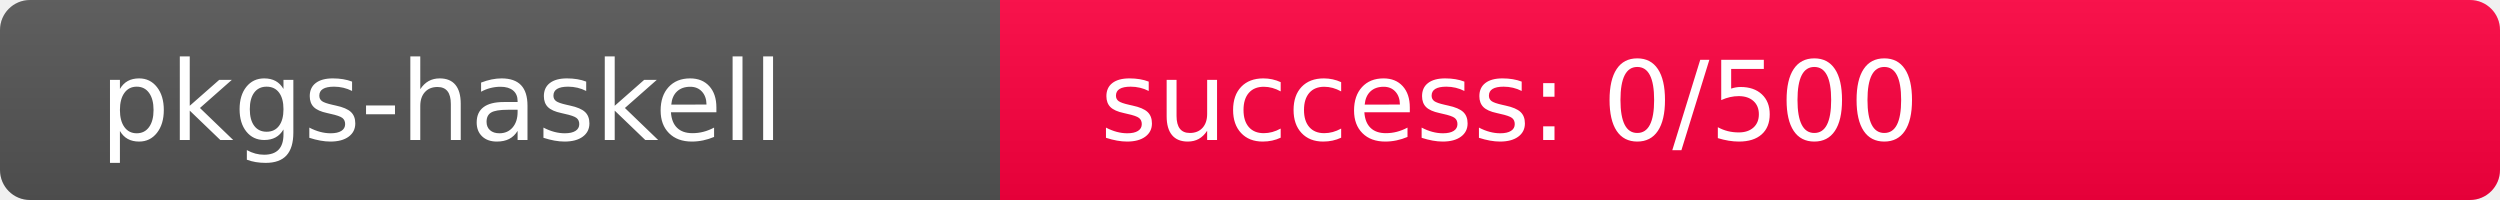
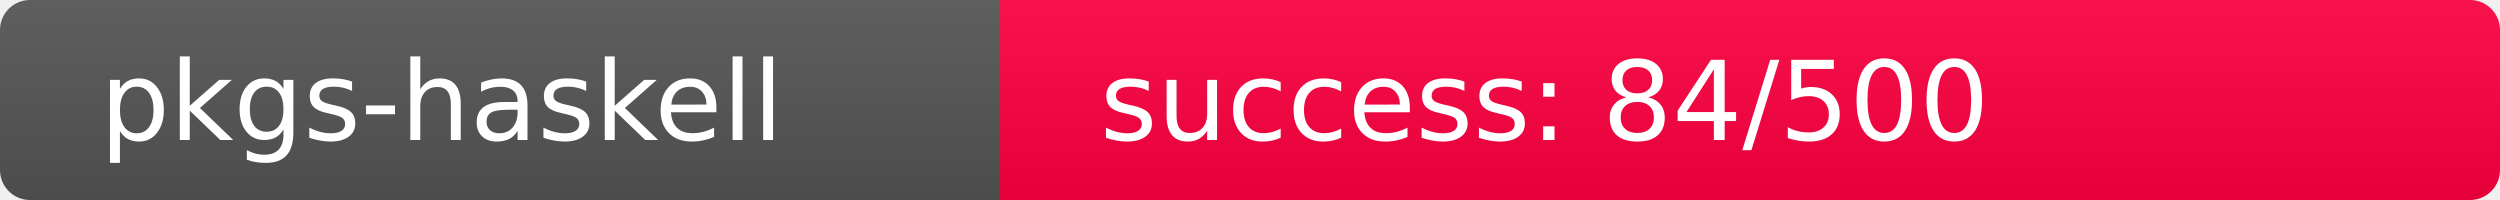
<svg xmlns="http://www.w3.org/2000/svg" width="250" height="20" role="img">
  <linearGradient id="s" x2="0" y2="100%">
    <stop offset="0" stop-color="#bbb" stop-opacity=".1" />
    <stop offset="1" stop-opacity=".1" />
  </linearGradient>
  <clipPath id="r">
    <rect width="250" height="20" rx="3" fill="#fff" />
  </clipPath>
  <g clip-path="url(#r)">
    <rect width="100" height="20" fill="#555" />
-     <rect x="100" width="150" height="20" fill="rgb(512,-256,64)" />
+     <rect x="100" width="150" height="20" fill="rgb(425,-169,64)" />
    <rect width="250" height="20" fill="url(#s)" />
  </g>
  <g fill="#fff" text-anchor="start" font-family="Verdana,Geneva,DejaVu Sans,sans-serif" text-rendering="geometricPrecision" font-size="110">
    <text x="100" y="140" transform="scale(.1)" fill="#fff">pkgs-haskell</text>
-     <text x="1100" y="140" transform="scale(.1)" fill="#fff">success: 0/500</text>
+     <text x="1100" y="140" transform="scale(.1)" fill="#fff">success: 84/500</text>
  </g>
</svg>
